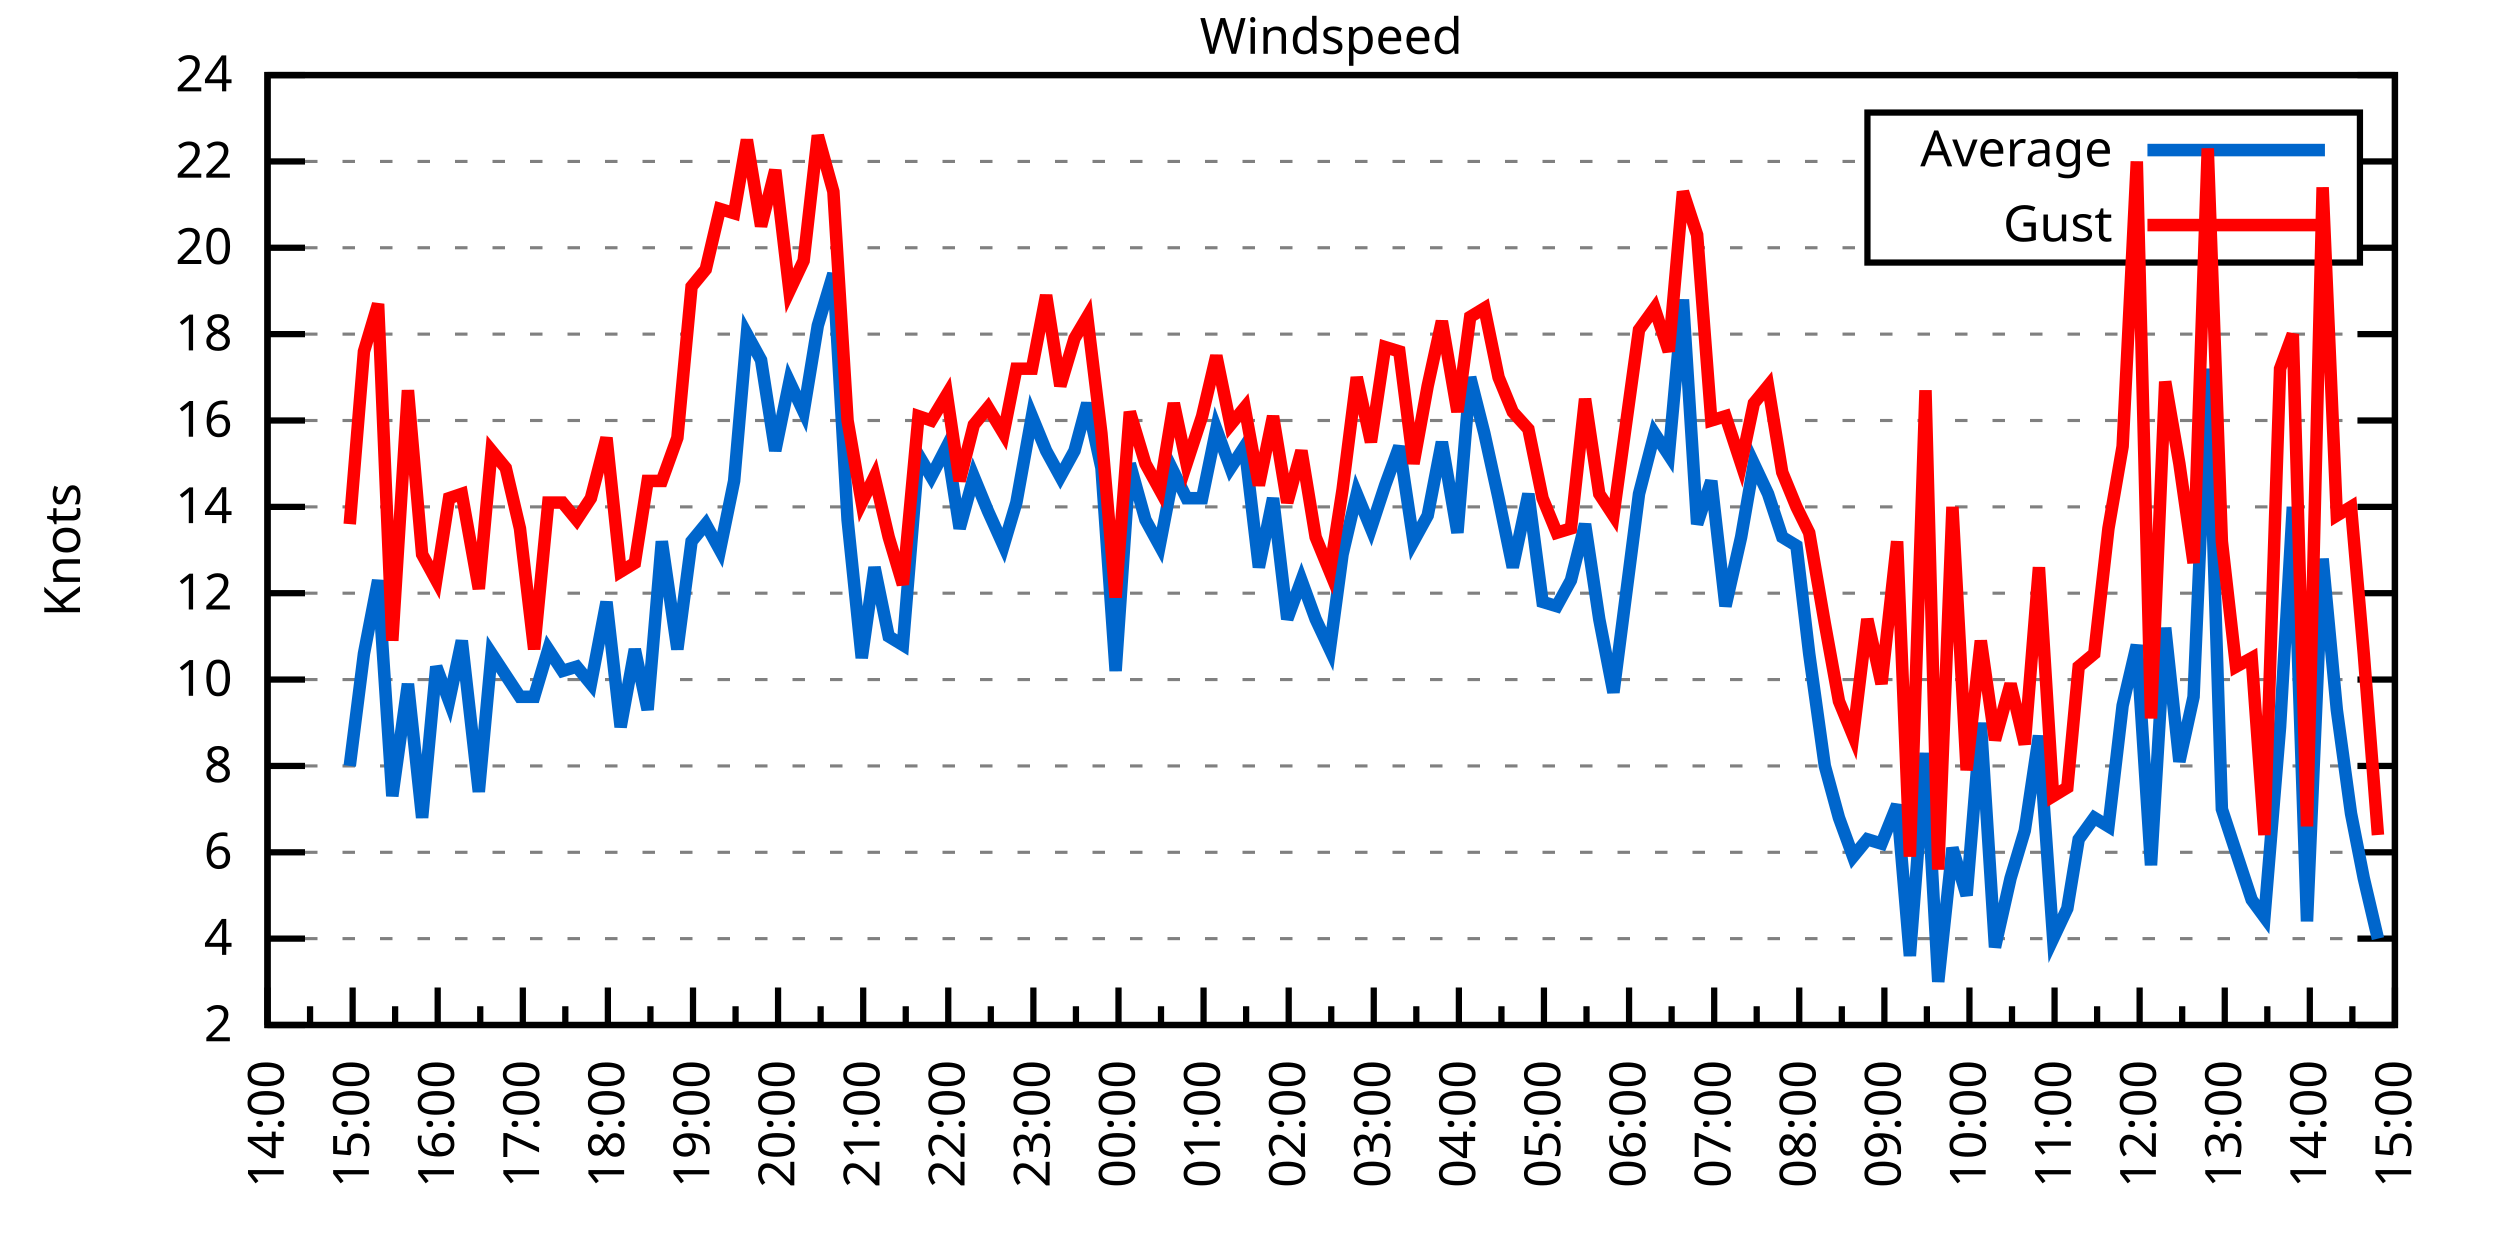
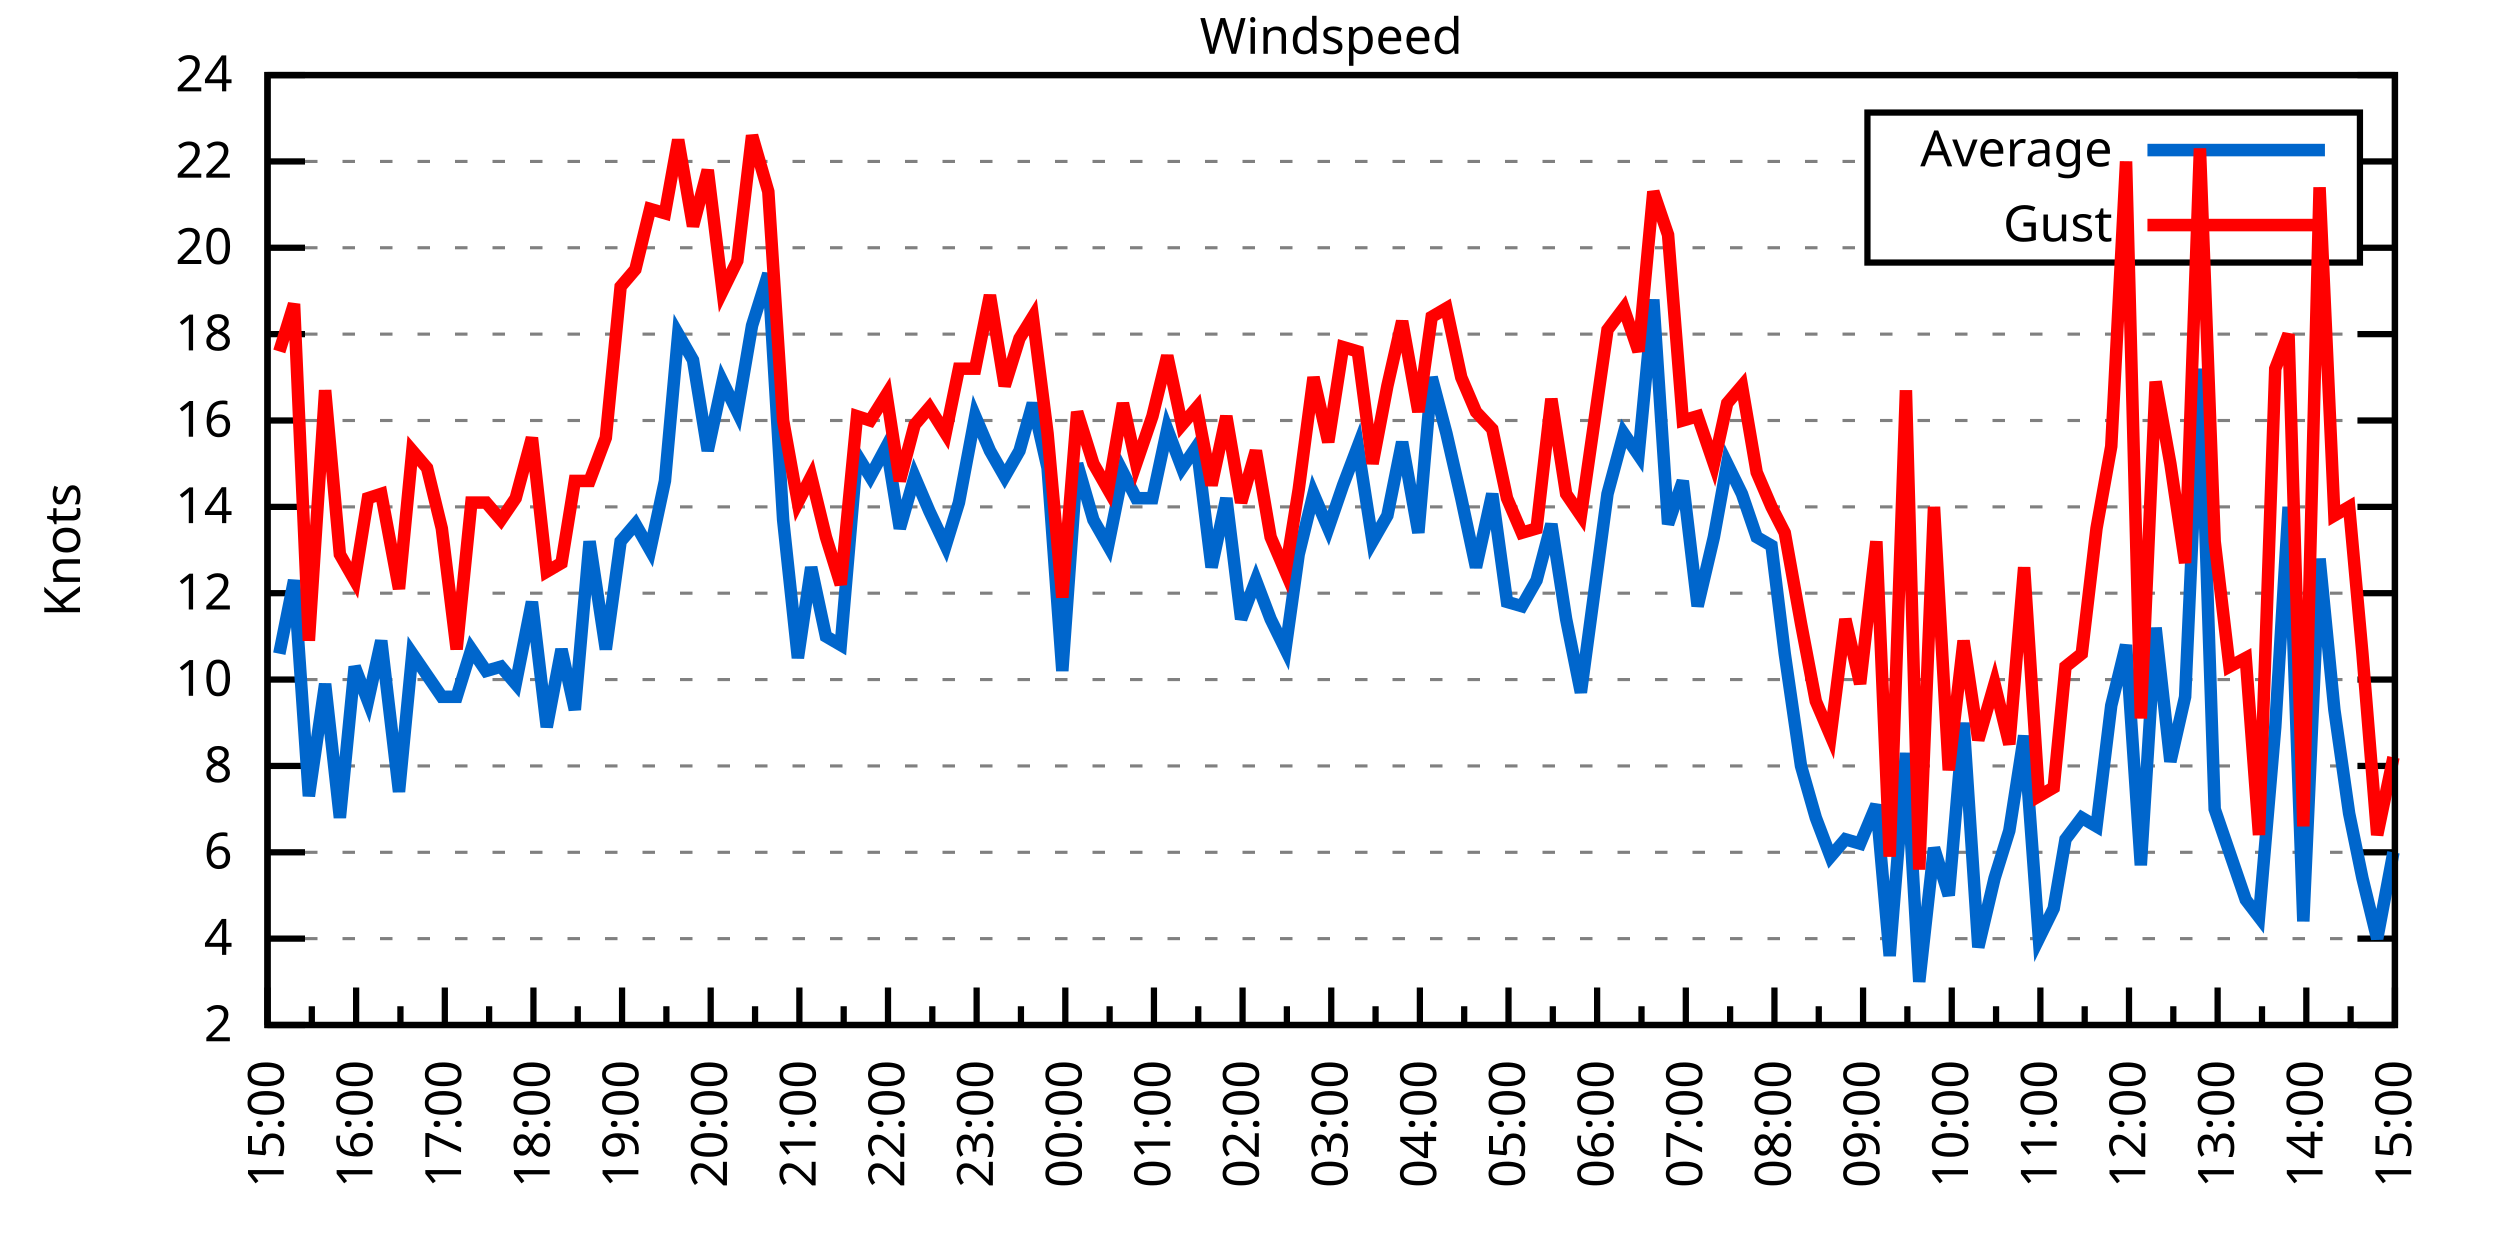
<svg xmlns="http://www.w3.org/2000/svg" xmlns:xlink="http://www.w3.org/1999/xlink" width="400" height="200" viewBox="0 0 400 200">
  <g id="gnuplot_canvas">
    <rect x="0" y="0" width="400" height="200" fill="none" />
    <defs>
      <circle id="gpDot" r="0.5" stroke-width="0.5" stroke="currentColor" />
      <path id="gpPt0" stroke-width="0.333" stroke="currentColor" d="M-1,0 h2 M0,-1 v2" />
      <path id="gpPt1" stroke-width="0.333" stroke="currentColor" d="M-1,-1 L1,1 M1,-1 L-1,1" />
      <path id="gpPt2" stroke-width="0.333" stroke="currentColor" d="M-1,0 L1,0 M0,-1 L0,1 M-1,-1 L1,1 M-1,1 L1,-1" />
      <rect id="gpPt3" stroke-width="0.333" stroke="currentColor" x="-1" y="-1" width="2" height="2" />
      <rect id="gpPt4" stroke-width="0.333" stroke="currentColor" fill="currentColor" x="-1" y="-1" width="2" height="2" />
      <circle id="gpPt5" stroke-width="0.333" stroke="currentColor" cx="0" cy="0" r="1" />
      <use xlink:href="#gpPt5" id="gpPt6" fill="currentColor" stroke="none" />
      <path id="gpPt7" stroke-width="0.333" stroke="currentColor" d="M0,-1.33 L-1.33,0.67 L1.33,0.67 z" />
      <use xlink:href="#gpPt7" id="gpPt8" fill="currentColor" stroke="none" />
      <use xlink:href="#gpPt7" id="gpPt9" stroke="currentColor" transform="rotate(180)" />
      <use xlink:href="#gpPt9" id="gpPt10" fill="currentColor" stroke="none" />
      <use xlink:href="#gpPt3" id="gpPt11" stroke="currentColor" transform="rotate(45)" />
      <use xlink:href="#gpPt11" id="gpPt12" fill="currentColor" stroke="none" />
      <path id="gpPt13" stroke-width="0.333" stroke="currentColor" d="M0,1.330 L1.265,0.411 L0.782,-1.067 L-0.782,-1.076 L-1.265,0.411 z" />
      <use xlink:href="#gpPt13" id="gpPt14" fill="currentColor" stroke="none" />
      <filter id="textbox" filterUnits="objectBoundingBox" x="0" y="0" height="1" width="1">
        <feFlood flood-color="white" flood-opacity="1" result="bgnd" />
        <feComposite in="SourceGraphic" in2="bgnd" operator="atop" />
      </filter>
      <filter id="greybox" filterUnits="objectBoundingBox" x="0" y="0" height="1" width="1">
        <feFlood flood-color="lightgrey" flood-opacity="1" result="grey" />
        <feComposite in="SourceGraphic" in2="grey" operator="atop" />
      </filter>
    </defs>
    <g fill="none" color="white" stroke="currentColor" stroke-width="1.00" stroke-linecap="butt" stroke-linejoin="miter">
</g>
    <g fill="none" color="black" stroke="currentColor" stroke-width="1.00" stroke-linecap="butt" stroke-linejoin="miter">
      <g stroke="none" shape-rendering="crispEdges">
        <polygon fill="rgb(255, 255, 255)" points="42.80,164.00 383.18,164.00 383.18,12.02 42.80,12.02 " />
      </g>
    </g>
    <g fill="none" color="black" stroke="currentColor" stroke-width="1.00" stroke-linecap="butt" stroke-linejoin="miter">
</g>
    <g fill="none" color="black" stroke="black" stroke-width="0.50" stroke-linecap="butt" stroke-linejoin="miter">
</g>
    <g fill="none" color="gray" stroke="currentColor" stroke-width="0.50" stroke-linecap="butt" stroke-linejoin="miter">
      <path stroke="gray" stroke-dasharray="2,4" class="gridline" d="M42.80,164.00 L383.19,164.00  " />
    </g>
    <g fill="none" color="gray" stroke="gray" stroke-width="1.00" stroke-linecap="butt" stroke-linejoin="miter">
</g>
    <g fill="none" color="black" stroke="currentColor" stroke-width="1.00" stroke-linecap="butt" stroke-linejoin="miter">
      <path stroke="black" d="M42.80,164.00 L48.80,164.00 M383.19,164.00 L377.19,164.00  " />
      <g transform="translate(37.20,166.60)" stroke="none" fill="black" font-family="Sans" font-size="8.00" text-anchor="end">
        <text>
          <tspan font-family="Sans"> 2</tspan>
        </text>
      </g>
    </g>
    <g fill="none" color="black" stroke="currentColor" stroke-width="1.00" stroke-linecap="butt" stroke-linejoin="miter">
</g>
    <g fill="none" color="black" stroke="black" stroke-width="0.50" stroke-linecap="butt" stroke-linejoin="miter">
</g>
    <g fill="none" color="gray" stroke="currentColor" stroke-width="0.50" stroke-linecap="butt" stroke-linejoin="miter">
      <path stroke="gray" stroke-dasharray="2,4" class="gridline" d="M42.80,150.18 L383.19,150.18  " />
    </g>
    <g fill="none" color="gray" stroke="gray" stroke-width="1.00" stroke-linecap="butt" stroke-linejoin="miter">
</g>
    <g fill="none" color="black" stroke="currentColor" stroke-width="1.00" stroke-linecap="butt" stroke-linejoin="miter">
      <path stroke="black" d="M42.80,150.18 L48.80,150.18 M383.19,150.18 L377.19,150.18  " />
      <g transform="translate(37.20,152.78)" stroke="none" fill="black" font-family="Sans" font-size="8.00" text-anchor="end">
        <text>
          <tspan font-family="Sans"> 4</tspan>
        </text>
      </g>
    </g>
    <g fill="none" color="black" stroke="currentColor" stroke-width="1.00" stroke-linecap="butt" stroke-linejoin="miter">
</g>
    <g fill="none" color="black" stroke="black" stroke-width="0.50" stroke-linecap="butt" stroke-linejoin="miter">
</g>
    <g fill="none" color="gray" stroke="currentColor" stroke-width="0.50" stroke-linecap="butt" stroke-linejoin="miter">
      <path stroke="gray" stroke-dasharray="2,4" class="gridline" d="M42.80,136.37 L383.19,136.37  " />
    </g>
    <g fill="none" color="gray" stroke="gray" stroke-width="1.00" stroke-linecap="butt" stroke-linejoin="miter">
</g>
    <g fill="none" color="black" stroke="currentColor" stroke-width="1.00" stroke-linecap="butt" stroke-linejoin="miter">
      <path stroke="black" d="M42.80,136.37 L48.80,136.37 M383.19,136.37 L377.19,136.37  " />
      <g transform="translate(37.20,138.97)" stroke="none" fill="black" font-family="Sans" font-size="8.00" text-anchor="end">
        <text>
          <tspan font-family="Sans"> 6</tspan>
        </text>
      </g>
    </g>
    <g fill="none" color="black" stroke="currentColor" stroke-width="1.00" stroke-linecap="butt" stroke-linejoin="miter">
</g>
    <g fill="none" color="black" stroke="black" stroke-width="0.50" stroke-linecap="butt" stroke-linejoin="miter">
</g>
    <g fill="none" color="gray" stroke="currentColor" stroke-width="0.50" stroke-linecap="butt" stroke-linejoin="miter">
      <path stroke="gray" stroke-dasharray="2,4" class="gridline" d="M42.80,122.55 L383.19,122.55  " />
    </g>
    <g fill="none" color="gray" stroke="gray" stroke-width="1.00" stroke-linecap="butt" stroke-linejoin="miter">
</g>
    <g fill="none" color="black" stroke="currentColor" stroke-width="1.00" stroke-linecap="butt" stroke-linejoin="miter">
      <path stroke="black" d="M42.80,122.55 L48.80,122.55 M383.19,122.55 L377.19,122.55  " />
      <g transform="translate(37.20,125.15)" stroke="none" fill="black" font-family="Sans" font-size="8.00" text-anchor="end">
        <text>
          <tspan font-family="Sans"> 8</tspan>
        </text>
      </g>
    </g>
    <g fill="none" color="black" stroke="currentColor" stroke-width="1.00" stroke-linecap="butt" stroke-linejoin="miter">
</g>
    <g fill="none" color="black" stroke="black" stroke-width="0.50" stroke-linecap="butt" stroke-linejoin="miter">
</g>
    <g fill="none" color="gray" stroke="currentColor" stroke-width="0.50" stroke-linecap="butt" stroke-linejoin="miter">
      <path stroke="gray" stroke-dasharray="2,4" class="gridline" d="M42.80,108.73 L383.19,108.73  " />
    </g>
    <g fill="none" color="gray" stroke="gray" stroke-width="1.00" stroke-linecap="butt" stroke-linejoin="miter">
</g>
    <g fill="none" color="black" stroke="currentColor" stroke-width="1.00" stroke-linecap="butt" stroke-linejoin="miter">
      <path stroke="black" d="M42.80,108.73 L48.80,108.73 M383.19,108.73 L377.19,108.73  " />
      <g transform="translate(37.20,111.33)" stroke="none" fill="black" font-family="Sans" font-size="8.00" text-anchor="end">
        <text>
          <tspan font-family="Sans"> 10</tspan>
        </text>
      </g>
    </g>
    <g fill="none" color="black" stroke="currentColor" stroke-width="1.00" stroke-linecap="butt" stroke-linejoin="miter">
</g>
    <g fill="none" color="black" stroke="black" stroke-width="0.50" stroke-linecap="butt" stroke-linejoin="miter">
</g>
    <g fill="none" color="gray" stroke="currentColor" stroke-width="0.50" stroke-linecap="butt" stroke-linejoin="miter">
      <path stroke="gray" stroke-dasharray="2,4" class="gridline" d="M42.80,94.91 L383.19,94.91  " />
    </g>
    <g fill="none" color="gray" stroke="gray" stroke-width="1.00" stroke-linecap="butt" stroke-linejoin="miter">
</g>
    <g fill="none" color="black" stroke="currentColor" stroke-width="1.00" stroke-linecap="butt" stroke-linejoin="miter">
      <path stroke="black" d="M42.80,94.91 L48.80,94.91 M383.19,94.91 L377.19,94.91  " />
      <g transform="translate(37.20,97.51)" stroke="none" fill="black" font-family="Sans" font-size="8.00" text-anchor="end">
        <text>
          <tspan font-family="Sans"> 12</tspan>
        </text>
      </g>
    </g>
    <g fill="none" color="black" stroke="currentColor" stroke-width="1.00" stroke-linecap="butt" stroke-linejoin="miter">
</g>
    <g fill="none" color="black" stroke="black" stroke-width="0.50" stroke-linecap="butt" stroke-linejoin="miter">
</g>
    <g fill="none" color="gray" stroke="currentColor" stroke-width="0.50" stroke-linecap="butt" stroke-linejoin="miter">
      <path stroke="gray" stroke-dasharray="2,4" class="gridline" d="M42.80,81.10 L383.19,81.10  " />
    </g>
    <g fill="none" color="gray" stroke="gray" stroke-width="1.00" stroke-linecap="butt" stroke-linejoin="miter">
</g>
    <g fill="none" color="black" stroke="currentColor" stroke-width="1.00" stroke-linecap="butt" stroke-linejoin="miter">
      <path stroke="black" d="M42.80,81.10 L48.80,81.10 M383.19,81.10 L377.19,81.10  " />
      <g transform="translate(37.20,83.70)" stroke="none" fill="black" font-family="Sans" font-size="8.00" text-anchor="end">
        <text>
          <tspan font-family="Sans"> 14</tspan>
        </text>
      </g>
    </g>
    <g fill="none" color="black" stroke="currentColor" stroke-width="1.00" stroke-linecap="butt" stroke-linejoin="miter">
</g>
    <g fill="none" color="black" stroke="black" stroke-width="0.50" stroke-linecap="butt" stroke-linejoin="miter">
</g>
    <g fill="none" color="gray" stroke="currentColor" stroke-width="0.50" stroke-linecap="butt" stroke-linejoin="miter">
      <path stroke="gray" stroke-dasharray="2,4" class="gridline" d="M42.80,67.28 L383.19,67.28  " />
    </g>
    <g fill="none" color="gray" stroke="gray" stroke-width="1.00" stroke-linecap="butt" stroke-linejoin="miter">
</g>
    <g fill="none" color="black" stroke="currentColor" stroke-width="1.00" stroke-linecap="butt" stroke-linejoin="miter">
      <path stroke="black" d="M42.80,67.28 L48.80,67.28 M383.19,67.28 L377.19,67.28  " />
      <g transform="translate(37.20,69.88)" stroke="none" fill="black" font-family="Sans" font-size="8.00" text-anchor="end">
        <text>
          <tspan font-family="Sans"> 16</tspan>
        </text>
      </g>
    </g>
    <g fill="none" color="black" stroke="currentColor" stroke-width="1.00" stroke-linecap="butt" stroke-linejoin="miter">
</g>
    <g fill="none" color="black" stroke="black" stroke-width="0.50" stroke-linecap="butt" stroke-linejoin="miter">
</g>
    <g fill="none" color="gray" stroke="currentColor" stroke-width="0.50" stroke-linecap="butt" stroke-linejoin="miter">
      <path stroke="gray" stroke-dasharray="2,4" class="gridline" d="M42.80,53.46 L383.19,53.46  " />
    </g>
    <g fill="none" color="gray" stroke="gray" stroke-width="1.00" stroke-linecap="butt" stroke-linejoin="miter">
</g>
    <g fill="none" color="black" stroke="currentColor" stroke-width="1.00" stroke-linecap="butt" stroke-linejoin="miter">
      <path stroke="black" d="M42.80,53.46 L48.80,53.46 M383.19,53.46 L377.19,53.46  " />
      <g transform="translate(37.20,56.06)" stroke="none" fill="black" font-family="Sans" font-size="8.00" text-anchor="end">
        <text>
          <tspan font-family="Sans"> 18</tspan>
        </text>
      </g>
    </g>
    <g fill="none" color="black" stroke="currentColor" stroke-width="1.00" stroke-linecap="butt" stroke-linejoin="miter">
</g>
    <g fill="none" color="black" stroke="black" stroke-width="0.50" stroke-linecap="butt" stroke-linejoin="miter">
</g>
    <g fill="none" color="gray" stroke="currentColor" stroke-width="0.50" stroke-linecap="butt" stroke-linejoin="miter">
      <path stroke="gray" stroke-dasharray="2,4" class="gridline" d="M42.80,39.64 L298.79,39.64 M377.59,39.64 L383.19,39.64  " />
    </g>
    <g fill="none" color="gray" stroke="gray" stroke-width="1.00" stroke-linecap="butt" stroke-linejoin="miter">
</g>
    <g fill="none" color="black" stroke="currentColor" stroke-width="1.00" stroke-linecap="butt" stroke-linejoin="miter">
      <path stroke="black" d="M42.80,39.64 L48.80,39.64 M383.19,39.64 L377.19,39.64  " />
      <g transform="translate(37.20,42.24)" stroke="none" fill="black" font-family="Sans" font-size="8.00" text-anchor="end">
        <text>
          <tspan font-family="Sans"> 20</tspan>
        </text>
      </g>
    </g>
    <g fill="none" color="black" stroke="currentColor" stroke-width="1.00" stroke-linecap="butt" stroke-linejoin="miter">
</g>
    <g fill="none" color="black" stroke="black" stroke-width="0.50" stroke-linecap="butt" stroke-linejoin="miter">
</g>
    <g fill="none" color="gray" stroke="currentColor" stroke-width="0.50" stroke-linecap="butt" stroke-linejoin="miter">
      <path stroke="gray" stroke-dasharray="2,4" class="gridline" d="M42.80,25.83 L298.79,25.83 M377.59,25.83 L383.19,25.83  " />
    </g>
    <g fill="none" color="gray" stroke="gray" stroke-width="1.00" stroke-linecap="butt" stroke-linejoin="miter">
</g>
    <g fill="none" color="black" stroke="currentColor" stroke-width="1.00" stroke-linecap="butt" stroke-linejoin="miter">
      <path stroke="black" d="M42.80,25.83 L48.80,25.83 M383.19,25.83 L377.19,25.83  " />
      <g transform="translate(37.20,28.43)" stroke="none" fill="black" font-family="Sans" font-size="8.00" text-anchor="end">
        <text>
          <tspan font-family="Sans"> 22</tspan>
        </text>
      </g>
    </g>
    <g fill="none" color="black" stroke="currentColor" stroke-width="1.00" stroke-linecap="butt" stroke-linejoin="miter">
</g>
    <g fill="none" color="black" stroke="black" stroke-width="0.50" stroke-linecap="butt" stroke-linejoin="miter">
</g>
    <g fill="none" color="gray" stroke="currentColor" stroke-width="0.50" stroke-linecap="butt" stroke-linejoin="miter">
      <path stroke="gray" stroke-dasharray="2,4" class="gridline" d="M42.80,12.01 L383.19,12.01  " />
    </g>
    <g fill="none" color="gray" stroke="gray" stroke-width="1.00" stroke-linecap="butt" stroke-linejoin="miter">
</g>
    <g fill="none" color="black" stroke="currentColor" stroke-width="1.00" stroke-linecap="butt" stroke-linejoin="miter">
      <path stroke="black" d="M42.80,12.01 L48.80,12.01 M383.19,12.01 L377.19,12.01  " />
      <g transform="translate(37.20,14.61)" stroke="none" fill="black" font-family="Sans" font-size="8.00" text-anchor="end">
        <text>
          <tspan font-family="Sans"> 24</tspan>
        </text>
      </g>
    </g>
    <g fill="none" color="black" stroke="currentColor" stroke-width="1.00" stroke-linecap="butt" stroke-linejoin="miter">
      <path stroke="black" d="M42.80,164.00 L42.80,158.00  " />
      <g transform="translate(45.40,169.60) rotate(270)" stroke="none" fill="black" font-family="Sans" font-size="8.00" text-anchor="end">
        <text>
+           <tspan font-family="Sans">15:00</tspan>
+         </text>
+       </g>
+     </g>
+     <g fill="none" color="black" stroke="currentColor" stroke-width="1.00" stroke-linecap="butt" stroke-linejoin="miter">
+       <path stroke="black" d="M49.89,164.00 L49.89,161.00 M56.98,164.00 L56.98,158.00  " />
+       <g transform="translate(59.58,169.60) rotate(270)" stroke="none" fill="black" font-family="Sans" font-size="8.00" text-anchor="end">
+         <text>
+           <tspan font-family="Sans">16:00</tspan>
+         </text>
+       </g>
+     </g>
+     <g fill="none" color="black" stroke="currentColor" stroke-width="1.00" stroke-linecap="butt" stroke-linejoin="miter">
+       <path stroke="black" d="M64.07,164.00 L64.07,161.00 M71.17,164.00 L71.17,158.00  " />
+       <g transform="translate(73.77,169.60) rotate(270)" stroke="none" fill="black" font-family="Sans" font-size="8.00" text-anchor="end">
+         <text>
+           <tspan font-family="Sans">17:00</tspan>
+         </text>
+       </g>
+     </g>
+     <g fill="none" color="black" stroke="currentColor" stroke-width="1.00" stroke-linecap="butt" stroke-linejoin="miter">
+       <path stroke="black" d="M78.26,164.00 L78.26,161.00 M85.35,164.00 L85.35,158.00  " />
+       <g transform="translate(87.95,169.60) rotate(270)" stroke="none" fill="black" font-family="Sans" font-size="8.00" text-anchor="end">
+         <text>
+           <tspan font-family="Sans">18:00</tspan>
+         </text>
+       </g>
+     </g>
+     <g fill="none" color="black" stroke="currentColor" stroke-width="1.00" stroke-linecap="butt" stroke-linejoin="miter">
+       <path stroke="black" d="M92.44,164.00 L92.44,161.00 M99.53,164.00 L99.53,158.00  " />
+       <g transform="translate(102.13,169.60) rotate(270)" stroke="none" fill="black" font-family="Sans" font-size="8.00" text-anchor="end">
+         <text>
+           <tspan font-family="Sans">19:00</tspan>
+         </text>
+       </g>
+     </g>
+     <g fill="none" color="black" stroke="currentColor" stroke-width="1.00" stroke-linecap="butt" stroke-linejoin="miter">
+       <path stroke="black" d="M106.62,164.00 L106.62,161.00 M113.71,164.00 L113.71,158.00  " />
+       <g transform="translate(116.31,169.60) rotate(270)" stroke="none" fill="black" font-family="Sans" font-size="8.00" text-anchor="end">
+         <text>
+           <tspan font-family="Sans">20:00</tspan>
+         </text>
+       </g>
+     </g>
+     <g fill="none" color="black" stroke="currentColor" stroke-width="1.00" stroke-linecap="butt" stroke-linejoin="miter">
+       <path stroke="black" d="M120.81,164.00 L120.81,161.00 M127.90,164.00 L127.90,158.00  " />
+       <g transform="translate(130.50,169.60) rotate(270)" stroke="none" fill="black" font-family="Sans" font-size="8.00" text-anchor="end">
+         <text>
+           <tspan font-family="Sans">21:00</tspan>
+         </text>
+       </g>
+     </g>
+     <g fill="none" color="black" stroke="currentColor" stroke-width="1.00" stroke-linecap="butt" stroke-linejoin="miter">
+       <path stroke="black" d="M134.99,164.00 L134.99,161.00 M142.08,164.00 L142.08,158.00  " />
+       <g transform="translate(144.68,169.60) rotate(270)" stroke="none" fill="black" font-family="Sans" font-size="8.00" text-anchor="end">
+         <text>
+           <tspan font-family="Sans">22:00</tspan>
+         </text>
+       </g>
+     </g>
+     <g fill="none" color="black" stroke="currentColor" stroke-width="1.00" stroke-linecap="butt" stroke-linejoin="miter">
+       <path stroke="black" d="M149.17,164.00 L149.17,161.00 M156.26,164.00 L156.26,158.00  " />
+       <g transform="translate(158.86,169.60) rotate(270)" stroke="none" fill="black" font-family="Sans" font-size="8.00" text-anchor="end">
+         <text>
+           <tspan font-family="Sans">23:00</tspan>
+         </text>
+       </g>
+     </g>
+     <g fill="none" color="black" stroke="currentColor" stroke-width="1.00" stroke-linecap="butt" stroke-linejoin="miter">
+       <path stroke="black" d="M163.35,164.00 L163.35,161.00 M170.45,164.00 L170.45,158.00  " />
+       <g transform="translate(173.05,169.60) rotate(270)" stroke="none" fill="black" font-family="Sans" font-size="8.00" text-anchor="end">
+         <text>
+           <tspan font-family="Sans">00:00</tspan>
+         </text>
+       </g>
+     </g>
+     <g fill="none" color="black" stroke="currentColor" stroke-width="1.00" stroke-linecap="butt" stroke-linejoin="miter">
+       <path stroke="black" d="M177.54,164.00 L177.54,161.00 M184.63,164.00 L184.63,158.00  " />
+       <g transform="translate(187.23,169.60) rotate(270)" stroke="none" fill="black" font-family="Sans" font-size="8.00" text-anchor="end">
+         <text>
+           <tspan font-family="Sans">01:00</tspan>
+         </text>
+       </g>
+     </g>
+     <g fill="none" color="black" stroke="currentColor" stroke-width="1.00" stroke-linecap="butt" stroke-linejoin="miter">
+       <path stroke="black" d="M191.72,164.00 L191.72,161.00 M198.81,164.00 L198.81,158.00  " />
+       <g transform="translate(201.41,169.60) rotate(270)" stroke="none" fill="black" font-family="Sans" font-size="8.00" text-anchor="end">
+         <text>
+           <tspan font-family="Sans">02:00</tspan>
+         </text>
+       </g>
+     </g>
+     <g fill="none" color="black" stroke="currentColor" stroke-width="1.00" stroke-linecap="butt" stroke-linejoin="miter">
+       <path stroke="black" d="M205.90,164.00 L205.90,161.00 M213.00,164.00 L213.00,158.00  " />
+       <g transform="translate(215.60,169.60) rotate(270)" stroke="none" fill="black" font-family="Sans" font-size="8.00" text-anchor="end">
+         <text>
+           <tspan font-family="Sans">03:00</tspan>
+         </text>
+       </g>
+     </g>
+     <g fill="none" color="black" stroke="currentColor" stroke-width="1.00" stroke-linecap="butt" stroke-linejoin="miter">
+       <path stroke="black" d="M220.09,164.00 L220.09,161.00 M227.18,164.00 L227.18,158.00  " />
+       <g transform="translate(229.78,169.60) rotate(270)" stroke="none" fill="black" font-family="Sans" font-size="8.00" text-anchor="end">
+         <text>
+           <tspan font-family="Sans">04:00</tspan>
+         </text>
+       </g>
+     </g>
+     <g fill="none" color="black" stroke="currentColor" stroke-width="1.00" stroke-linecap="butt" stroke-linejoin="miter">
+       <path stroke="black" d="M234.27,164.00 L234.27,161.00 M241.36,164.00 L241.36,158.00  " />
+       <g transform="translate(243.96,169.60) rotate(270)" stroke="none" fill="black" font-family="Sans" font-size="8.00" text-anchor="end">
+         <text>
+           <tspan font-family="Sans">05:00</tspan>
+         </text>
+       </g>
+     </g>
+     <g fill="none" color="black" stroke="currentColor" stroke-width="1.00" stroke-linecap="butt" stroke-linejoin="miter">
+       <path stroke="black" d="M248.45,164.00 L248.45,161.00 M255.54,164.00 L255.54,158.00  " />
+       <g transform="translate(258.14,169.60) rotate(270)" stroke="none" fill="black" font-family="Sans" font-size="8.00" text-anchor="end">
+         <text>
+           <tspan font-family="Sans">06:00</tspan>
+         </text>
+       </g>
+     </g>
+     <g fill="none" color="black" stroke="currentColor" stroke-width="1.00" stroke-linecap="butt" stroke-linejoin="miter">
+       <path stroke="black" d="M262.64,164.00 L262.64,161.00 M269.73,164.00 L269.73,158.00  " />
+       <g transform="translate(272.33,169.60) rotate(270)" stroke="none" fill="black" font-family="Sans" font-size="8.00" text-anchor="end">
+         <text>
+           <tspan font-family="Sans">07:00</tspan>
+         </text>
+       </g>
+     </g>
+     <g fill="none" color="black" stroke="currentColor" stroke-width="1.00" stroke-linecap="butt" stroke-linejoin="miter">
+       <path stroke="black" d="M276.82,164.00 L276.82,161.00 M283.91,164.00 L283.91,158.00  " />
+       <g transform="translate(286.51,169.60) rotate(270)" stroke="none" fill="black" font-family="Sans" font-size="8.00" text-anchor="end">
+         <text>
+           <tspan font-family="Sans">08:00</tspan>
+         </text>
+       </g>
+     </g>
+     <g fill="none" color="black" stroke="currentColor" stroke-width="1.00" stroke-linecap="butt" stroke-linejoin="miter">
+       <path stroke="black" d="M291.00,164.00 L291.00,161.00 M298.09,164.00 L298.09,158.00  " />
+       <g transform="translate(300.69,169.60) rotate(270)" stroke="none" fill="black" font-family="Sans" font-size="8.00" text-anchor="end">
+         <text>
+           <tspan font-family="Sans">09:00</tspan>
+         </text>
+       </g>
+     </g>
+     <g fill="none" color="black" stroke="currentColor" stroke-width="1.00" stroke-linecap="butt" stroke-linejoin="miter">
+       <path stroke="black" d="M305.18,164.00 L305.18,161.00 M312.28,164.00 L312.28,158.00  " />
+       <g transform="translate(314.88,169.60) rotate(270)" stroke="none" fill="black" font-family="Sans" font-size="8.00" text-anchor="end">
+         <text>
+           <tspan font-family="Sans">10:00</tspan>
+         </text>
+       </g>
+     </g>
+     <g fill="none" color="black" stroke="currentColor" stroke-width="1.00" stroke-linecap="butt" stroke-linejoin="miter">
+       <path stroke="black" d="M319.37,164.00 L319.37,161.00 M326.46,164.00 L326.46,158.00  " />
+       <g transform="translate(329.06,169.60) rotate(270)" stroke="none" fill="black" font-family="Sans" font-size="8.00" text-anchor="end">
+         <text>
+           <tspan font-family="Sans">11:00</tspan>
+         </text>
+       </g>
+     </g>
+     <g fill="none" color="black" stroke="currentColor" stroke-width="1.00" stroke-linecap="butt" stroke-linejoin="miter">
+       <path stroke="black" d="M333.55,164.00 L333.55,161.00 M340.64,164.00 L340.64,158.00  " />
+       <g transform="translate(343.24,169.60) rotate(270)" stroke="none" fill="black" font-family="Sans" font-size="8.00" text-anchor="end">
+         <text>
+           <tspan font-family="Sans">12:00</tspan>
+         </text>
+       </g>
+     </g>
+     <g fill="none" color="black" stroke="currentColor" stroke-width="1.00" stroke-linecap="butt" stroke-linejoin="miter">
+       <path stroke="black" d="M347.73,164.00 L347.73,161.00 M354.82,164.00 L354.82,158.00  " />
+       <g transform="translate(357.42,169.60) rotate(270)" stroke="none" fill="black" font-family="Sans" font-size="8.00" text-anchor="end">
+         <text>
+           <tspan font-family="Sans">13:00</tspan>
+         </text>
+       </g>
+     </g>
+     <g fill="none" color="black" stroke="currentColor" stroke-width="1.00" stroke-linecap="butt" stroke-linejoin="miter">
+       <path stroke="black" d="M361.92,164.00 L361.92,161.00 M369.01,164.00 L369.01,158.00  " />
+       <g transform="translate(371.61,169.60) rotate(270)" stroke="none" fill="black" font-family="Sans" font-size="8.00" text-anchor="end">
+         <text>
          <tspan font-family="Sans">14:00</tspan>
        </text>
      </g>
    </g>
    <g fill="none" color="black" stroke="currentColor" stroke-width="1.00" stroke-linecap="butt" stroke-linejoin="miter">
-       <path stroke="black" d="M49.61,164.00 L49.61,161.00 M56.42,164.00 L56.42,158.00  " />
-       <g transform="translate(59.02,169.60) rotate(270)" stroke="none" fill="black" font-family="Sans" font-size="8.00" text-anchor="end">
-         <text>
-           <tspan font-family="Sans">15:00</tspan>
-         </text>
-       </g>
-     </g>
-     <g fill="none" color="black" stroke="currentColor" stroke-width="1.00" stroke-linecap="butt" stroke-linejoin="miter">
-       <path stroke="black" d="M63.22,164.00 L63.22,161.00 M70.03,164.00 L70.03,158.00  " />
-       <g transform="translate(72.63,169.60) rotate(270)" stroke="none" fill="black" font-family="Sans" font-size="8.00" text-anchor="end">
-         <text>
-           <tspan font-family="Sans">16:00</tspan>
-         </text>
-       </g>
-     </g>
-     <g fill="none" color="black" stroke="currentColor" stroke-width="1.00" stroke-linecap="butt" stroke-linejoin="miter">
-       <path stroke="black" d="M76.84,164.00 L76.84,161.00 M83.65,164.00 L83.65,158.00  " />
-       <g transform="translate(86.25,169.60) rotate(270)" stroke="none" fill="black" font-family="Sans" font-size="8.00" text-anchor="end">
-         <text>
-           <tspan font-family="Sans">17:00</tspan>
-         </text>
-       </g>
-     </g>
-     <g fill="none" color="black" stroke="currentColor" stroke-width="1.00" stroke-linecap="butt" stroke-linejoin="miter">
-       <path stroke="black" d="M90.45,164.00 L90.45,161.00 M97.26,164.00 L97.26,158.00  " />
-       <g transform="translate(99.86,169.60) rotate(270)" stroke="none" fill="black" font-family="Sans" font-size="8.00" text-anchor="end">
-         <text>
-           <tspan font-family="Sans">18:00</tspan>
-         </text>
-       </g>
-     </g>
-     <g fill="none" color="black" stroke="currentColor" stroke-width="1.00" stroke-linecap="butt" stroke-linejoin="miter">
-       <path stroke="black" d="M104.07,164.00 L104.07,161.00 M110.88,164.00 L110.88,158.00  " />
-       <g transform="translate(113.48,169.60) rotate(270)" stroke="none" fill="black" font-family="Sans" font-size="8.00" text-anchor="end">
-         <text>
-           <tspan font-family="Sans">19:00</tspan>
-         </text>
-       </g>
-     </g>
-     <g fill="none" color="black" stroke="currentColor" stroke-width="1.00" stroke-linecap="butt" stroke-linejoin="miter">
-       <path stroke="black" d="M117.69,164.00 L117.69,161.00 M124.49,164.00 L124.49,158.00  " />
-       <g transform="translate(127.09,169.60) rotate(270)" stroke="none" fill="black" font-family="Sans" font-size="8.00" text-anchor="end">
-         <text>
-           <tspan font-family="Sans">20:00</tspan>
-         </text>
-       </g>
-     </g>
-     <g fill="none" color="black" stroke="currentColor" stroke-width="1.00" stroke-linecap="butt" stroke-linejoin="miter">
-       <path stroke="black" d="M131.30,164.00 L131.30,161.00 M138.11,164.00 L138.11,158.00  " />
-       <g transform="translate(140.71,169.60) rotate(270)" stroke="none" fill="black" font-family="Sans" font-size="8.00" text-anchor="end">
-         <text>
-           <tspan font-family="Sans">21:00</tspan>
-         </text>
-       </g>
-     </g>
-     <g fill="none" color="black" stroke="currentColor" stroke-width="1.00" stroke-linecap="butt" stroke-linejoin="miter">
-       <path stroke="black" d="M144.92,164.00 L144.92,161.00 M151.72,164.00 L151.72,158.00  " />
-       <g transform="translate(154.32,169.60) rotate(270)" stroke="none" fill="black" font-family="Sans" font-size="8.00" text-anchor="end">
-         <text>
-           <tspan font-family="Sans">22:00</tspan>
-         </text>
-       </g>
-     </g>
-     <g fill="none" color="black" stroke="currentColor" stroke-width="1.00" stroke-linecap="butt" stroke-linejoin="miter">
-       <path stroke="black" d="M158.53,164.00 L158.53,161.00 M165.34,164.00 L165.34,158.00  " />
-       <g transform="translate(167.94,169.60) rotate(270)" stroke="none" fill="black" font-family="Sans" font-size="8.00" text-anchor="end">
-         <text>
-           <tspan font-family="Sans">23:00</tspan>
-         </text>
-       </g>
-     </g>
-     <g fill="none" color="black" stroke="currentColor" stroke-width="1.00" stroke-linecap="butt" stroke-linejoin="miter">
-       <path stroke="black" d="M172.15,164.00 L172.15,161.00 M178.96,164.00 L178.96,158.00  " />
-       <g transform="translate(181.56,169.60) rotate(270)" stroke="none" fill="black" font-family="Sans" font-size="8.00" text-anchor="end">
-         <text>
-           <tspan font-family="Sans">00:00</tspan>
-         </text>
-       </g>
-     </g>
-     <g fill="none" color="black" stroke="currentColor" stroke-width="1.00" stroke-linecap="butt" stroke-linejoin="miter">
-       <path stroke="black" d="M185.76,164.00 L185.76,161.00 M192.57,164.00 L192.57,158.00  " />
-       <g transform="translate(195.17,169.60) rotate(270)" stroke="none" fill="black" font-family="Sans" font-size="8.00" text-anchor="end">
-         <text>
-           <tspan font-family="Sans">01:00</tspan>
-         </text>
-       </g>
-     </g>
-     <g fill="none" color="black" stroke="currentColor" stroke-width="1.00" stroke-linecap="butt" stroke-linejoin="miter">
-       <path stroke="black" d="M199.38,164.00 L199.38,161.00 M206.19,164.00 L206.19,158.00  " />
-       <g transform="translate(208.79,169.60) rotate(270)" stroke="none" fill="black" font-family="Sans" font-size="8.00" text-anchor="end">
-         <text>
-           <tspan font-family="Sans">02:00</tspan>
-         </text>
-       </g>
-     </g>
-     <g fill="none" color="black" stroke="currentColor" stroke-width="1.00" stroke-linecap="butt" stroke-linejoin="miter">
-       <path stroke="black" d="M213.00,164.00 L213.00,161.00 M219.80,164.00 L219.80,158.00  " />
-       <g transform="translate(222.40,169.60) rotate(270)" stroke="none" fill="black" font-family="Sans" font-size="8.00" text-anchor="end">
-         <text>
-           <tspan font-family="Sans">03:00</tspan>
-         </text>
-       </g>
-     </g>
-     <g fill="none" color="black" stroke="currentColor" stroke-width="1.00" stroke-linecap="butt" stroke-linejoin="miter">
-       <path stroke="black" d="M226.61,164.00 L226.61,161.00 M233.42,164.00 L233.42,158.00  " />
-       <g transform="translate(236.02,169.60) rotate(270)" stroke="none" fill="black" font-family="Sans" font-size="8.00" text-anchor="end">
-         <text>
-           <tspan font-family="Sans">04:00</tspan>
-         </text>
-       </g>
-     </g>
-     <g fill="none" color="black" stroke="currentColor" stroke-width="1.00" stroke-linecap="butt" stroke-linejoin="miter">
-       <path stroke="black" d="M240.23,164.00 L240.23,161.00 M247.03,164.00 L247.03,158.00  " />
-       <g transform="translate(249.63,169.60) rotate(270)" stroke="none" fill="black" font-family="Sans" font-size="8.00" text-anchor="end">
-         <text>
-           <tspan font-family="Sans">05:00</tspan>
-         </text>
-       </g>
-     </g>
-     <g fill="none" color="black" stroke="currentColor" stroke-width="1.00" stroke-linecap="butt" stroke-linejoin="miter">
-       <path stroke="black" d="M253.84,164.00 L253.84,161.00 M260.65,164.00 L260.65,158.00  " />
-       <g transform="translate(263.25,169.60) rotate(270)" stroke="none" fill="black" font-family="Sans" font-size="8.00" text-anchor="end">
-         <text>
-           <tspan font-family="Sans">06:00</tspan>
-         </text>
-       </g>
-     </g>
-     <g fill="none" color="black" stroke="currentColor" stroke-width="1.00" stroke-linecap="butt" stroke-linejoin="miter">
-       <path stroke="black" d="M267.46,164.00 L267.46,161.00 M274.27,164.00 L274.27,158.00  " />
-       <g transform="translate(276.87,169.60) rotate(270)" stroke="none" fill="black" font-family="Sans" font-size="8.00" text-anchor="end">
-         <text>
-           <tspan font-family="Sans">07:00</tspan>
-         </text>
-       </g>
-     </g>
-     <g fill="none" color="black" stroke="currentColor" stroke-width="1.00" stroke-linecap="butt" stroke-linejoin="miter">
-       <path stroke="black" d="M281.07,164.00 L281.07,161.00 M287.88,164.00 L287.88,158.00  " />
-       <g transform="translate(290.48,169.60) rotate(270)" stroke="none" fill="black" font-family="Sans" font-size="8.00" text-anchor="end">
-         <text>
-           <tspan font-family="Sans">08:00</tspan>
-         </text>
-       </g>
-     </g>
-     <g fill="none" color="black" stroke="currentColor" stroke-width="1.00" stroke-linecap="butt" stroke-linejoin="miter">
-       <path stroke="black" d="M294.69,164.00 L294.69,161.00 M301.50,164.00 L301.50,158.00  " />
-       <g transform="translate(304.10,169.60) rotate(270)" stroke="none" fill="black" font-family="Sans" font-size="8.00" text-anchor="end">
-         <text>
-           <tspan font-family="Sans">09:00</tspan>
-         </text>
-       </g>
-     </g>
-     <g fill="none" color="black" stroke="currentColor" stroke-width="1.00" stroke-linecap="butt" stroke-linejoin="miter">
-       <path stroke="black" d="M308.30,164.00 L308.30,161.00 M315.11,164.00 L315.11,158.00  " />
-       <g transform="translate(317.71,169.60) rotate(270)" stroke="none" fill="black" font-family="Sans" font-size="8.00" text-anchor="end">
-         <text>
-           <tspan font-family="Sans">10:00</tspan>
-         </text>
-       </g>
-     </g>
-     <g fill="none" color="black" stroke="currentColor" stroke-width="1.00" stroke-linecap="butt" stroke-linejoin="miter">
-       <path stroke="black" d="M321.92,164.00 L321.92,161.00 M328.73,164.00 L328.73,158.00  " />
-       <g transform="translate(331.33,169.60) rotate(270)" stroke="none" fill="black" font-family="Sans" font-size="8.00" text-anchor="end">
-         <text>
-           <tspan font-family="Sans">11:00</tspan>
-         </text>
-       </g>
-     </g>
-     <g fill="none" color="black" stroke="currentColor" stroke-width="1.00" stroke-linecap="butt" stroke-linejoin="miter">
-       <path stroke="black" d="M335.54,164.00 L335.54,161.00 M342.34,164.00 L342.34,158.00  " />
-       <g transform="translate(344.94,169.60) rotate(270)" stroke="none" fill="black" font-family="Sans" font-size="8.00" text-anchor="end">
-         <text>
-           <tspan font-family="Sans">12:00</tspan>
-         </text>
-       </g>
-     </g>
-     <g fill="none" color="black" stroke="currentColor" stroke-width="1.00" stroke-linecap="butt" stroke-linejoin="miter">
-       <path stroke="black" d="M349.15,164.00 L349.15,161.00 M355.96,164.00 L355.96,158.00  " />
-       <g transform="translate(358.56,169.60) rotate(270)" stroke="none" fill="black" font-family="Sans" font-size="8.00" text-anchor="end">
-         <text>
-           <tspan font-family="Sans">13:00</tspan>
-         </text>
-       </g>
-     </g>
-     <g fill="none" color="black" stroke="currentColor" stroke-width="1.00" stroke-linecap="butt" stroke-linejoin="miter">
-       <path stroke="black" d="M362.77,164.00 L362.77,161.00 M369.57,164.00 L369.57,158.00  " />
-       <g transform="translate(372.17,169.60) rotate(270)" stroke="none" fill="black" font-family="Sans" font-size="8.00" text-anchor="end">
-         <text>
-           <tspan font-family="Sans">14:00</tspan>
-         </text>
-       </g>
-     </g>
-     <g fill="none" color="black" stroke="currentColor" stroke-width="1.00" stroke-linecap="butt" stroke-linejoin="miter">
-       <path stroke="black" d="M376.38,164.00 L376.38,161.00 M383.19,164.00 L383.19,158.00  " />
+       <path stroke="black" d="M376.10,164.00 L376.10,161.00 M383.19,164.00 L383.19,158.00  " />
      <g transform="translate(385.79,169.60) rotate(270)" stroke="none" fill="black" font-family="Sans" font-size="8.00" text-anchor="end">
        <text>
          <tspan font-family="Sans">15:00</tspan>
        </text>
      </g>
    </g>
    <g fill="none" color="black" stroke="currentColor" stroke-width="1.00" stroke-linecap="butt" stroke-linejoin="miter">
</g>
    <g fill="none" color="black" stroke="currentColor" stroke-width="1.00" stroke-linecap="butt" stroke-linejoin="miter">
      <path stroke="black" d="M42.80,12.01 L42.80,164.00 L383.19,164.00 L383.19,12.01 L42.80,12.01 Z  " />
    </g>
    <g fill="none" color="black" stroke="currentColor" stroke-width="1.00" stroke-linecap="butt" stroke-linejoin="miter">
      <g transform="translate(12.80,88.01) rotate(270)" stroke="none" fill="black" font-family="Sans" font-size="8.00" text-anchor="middle">
        <text>
          <tspan font-family="Sans">Knots</tspan>
        </text>
      </g>
    </g>
    <g fill="none" color="black" stroke="currentColor" stroke-width="1.00" stroke-linecap="butt" stroke-linejoin="miter">
</g>
    <g fill="none" color="black" stroke="currentColor" stroke-width="1.00" stroke-linecap="butt" stroke-linejoin="miter">
      <path stroke="black" d="M298.79,42.01 L298.79,18.01 L377.59,18.01 L377.59,42.01 L298.79,42.01 Z  " />
    </g>
    <g id="Windspeed_plot_1">
      <g fill="none" color="white" stroke="black" stroke-width="2.00" stroke-linecap="butt" stroke-linejoin="miter">
</g>
      <g fill="none" color="black" stroke="currentColor" stroke-width="2.00" stroke-linecap="butt" stroke-linejoin="miter">
        <g transform="translate(337.99,26.61)" stroke="none" fill="black" font-family="Sans" font-size="8.00" text-anchor="end">
          <text>
            <tspan font-family="Sans">Average</tspan>
          </text>
        </g>
      </g>
      <g fill="none" color="black" stroke="currentColor" stroke-width="2.00" stroke-linecap="butt" stroke-linejoin="miter">
-         <path stroke="rgb(  0, 102, 204)" d="M343.59,24.01 L371.99,24.01 M55.96,122.55 L58.23,104.59 L60.50,92.84 L62.77,127.38 L65.27,109.42 L67.54,130.84   L69.80,106.66 L71.85,112.19 L73.89,102.51 L76.61,126.69 L78.65,104.59 L80.92,108.04 L83.19,111.49 L85.46,111.49   L87.73,103.89 L90.00,107.35 L92.27,106.66 L94.54,109.42 L97.04,96.30 L99.30,116.33 L101.57,103.89 L103.62,113.57   L105.89,86.62 L108.38,103.89 L110.65,86.62 L112.92,83.86 L115.19,88.00 L117.46,76.95 L119.50,53.46 L121.77,57.61   L124.04,72.12 L126.31,61.06 L128.58,65.90 L130.85,52.08 L133.34,43.79 L135.61,83.17 L137.88,105.28 L139.92,90.77   L142.19,101.82 L144.46,103.20 L146.96,72.81 L149.00,76.26 L151.50,71.42 L153.54,84.55 L155.81,76.26 L158.08,81.79   L160.57,87.31 L162.62,80.41 L165.11,66.59 L167.38,72.12 L169.65,76.26 L171.92,72.12 L173.96,64.52 L176.23,74.88   L178.50,107.35 L180.77,74.19 L183.27,83.17 L185.54,87.31 L187.81,75.57 L189.85,79.71 L192.34,79.71 L194.61,68.66   L196.88,74.88 L199.15,71.42 L201.42,90.77 L203.69,79.71 L205.96,99.06 L208.23,92.84 L210.50,99.06 L212.77,103.89   L214.81,88.70 L217.08,79.02 L219.35,84.55 L221.62,77.64 L223.89,71.42 L226.16,86.62 L228.43,82.48 L230.70,70.73   L233.19,85.24 L235.23,60.37 L237.50,69.35 L239.77,79.71 L242.04,90.77 L244.54,79.02 L246.81,96.30 L249.08,96.99   L251.35,92.84 L253.61,83.86 L255.88,99.06 L258.15,110.80 L262.24,79.02 L264.73,69.35 L267.00,72.81 L269.27,47.93   L271.54,83.86 L273.81,76.95 L276.08,96.99 L278.58,85.93 L280.62,74.19 L282.89,79.02 L285.16,85.93 L287.43,87.31   L289.47,104.59 L291.97,122.55 L294.23,130.84 L296.50,137.06 L298.77,134.29 L301.04,134.98 L303.54,128.77 L305.58,152.95   L308.08,120.48 L310.12,157.09 L312.39,135.67 L314.66,143.27 L316.93,115.64 L319.20,151.56 L321.69,140.51 L323.96,132.91   L326.23,117.71 L328.50,150.18 L330.77,145.35 L332.59,134.29 L335.08,130.84 L337.35,132.22 L339.62,112.88 L341.89,103.20   L344.16,138.44 L346.43,100.44 L348.70,121.86 L350.97,111.49 L353.24,58.99 L355.50,129.46 L357.77,136.37 L360.27,143.96   L362.31,146.73 L364.81,116.33 L366.85,81.10 L369.12,147.42 L371.62,89.39 L373.89,113.57 L376.16,130.15 L378.20,140.51   L380.47,150.18  " />
+         <path stroke="rgb(  0, 102, 204)" d="M343.59,24.01 L371.99,24.01 M44.69,104.59 L47.05,92.84 L49.42,127.38 L52.02,109.42 L54.38,130.84 L56.75,106.66   L58.87,112.19 L61.00,102.51 L63.84,126.69 L65.97,104.59 L68.33,108.04 L70.69,111.49 L73.06,111.49 L75.42,103.89   L77.78,107.35 L80.15,106.66 L82.51,109.42 L85.11,96.30 L87.48,116.33 L89.84,103.89 L91.97,113.57 L94.33,86.62   L96.93,103.89 L99.30,86.62 L101.66,83.86 L104.02,88.00 L106.39,76.95 L108.51,53.46 L110.88,57.61 L113.24,72.12   L115.61,61.06 L117.97,65.90 L120.33,52.08 L122.93,43.79 L125.30,83.17 L127.66,105.28 L129.79,90.77 L132.15,101.82   L134.52,103.20 L137.12,72.81 L139.24,76.26 L141.84,71.42 L143.97,84.55 L146.34,76.26 L148.70,81.79 L151.30,87.31   L153.43,80.41 L156.03,66.59 L158.39,72.12 L160.75,76.26 L163.12,72.12 L165.25,64.52 L167.61,74.88 L169.97,107.35   L172.34,74.19 L174.94,83.17 L177.30,87.31 L179.67,75.57 L181.79,79.71 L184.39,79.71 L186.76,68.66 L189.12,74.88   L191.48,71.42 L193.85,90.77 L196.21,79.71 L198.58,99.06 L200.94,92.84 L203.30,99.06 L205.67,103.89 L207.79,88.70   L210.16,79.02 L212.52,84.55 L214.89,77.64 L217.25,71.42 L219.61,86.62 L221.98,82.48 L224.34,70.73 L226.94,85.24   L229.07,60.37 L231.43,69.35 L233.80,79.71 L236.16,90.77 L238.76,79.02 L241.12,96.30 L243.49,96.99 L245.85,92.84   L248.22,83.86 L250.58,99.06 L252.94,110.80 L257.20,79.02 L259.80,69.35 L262.16,72.81 L264.53,47.93 L266.89,83.86   L269.25,76.95 L271.62,96.99 L274.22,85.93 L276.35,74.19 L278.71,79.02 L281.07,85.93 L283.44,87.31 L285.56,104.59   L288.16,122.55 L290.53,130.84 L292.89,137.06 L295.26,134.29 L297.62,134.98 L300.22,128.77 L302.35,152.95 L304.95,120.48   L307.08,157.09 L309.44,135.67 L311.80,143.27 L314.17,115.64 L316.53,151.56 L319.13,140.51 L321.49,132.91 L323.86,117.71   L326.22,150.18 L328.59,145.35 L330.48,134.29 L333.08,130.84 L335.44,132.22 L337.80,112.88 L340.17,103.20 L342.53,138.44   L344.90,100.44 L347.26,121.86 L349.62,111.49 L351.99,58.99 L354.35,129.46 L356.72,136.37 L359.32,143.96 L361.44,146.73   L364.04,116.33 L366.17,81.10 L368.53,147.42 L371.13,89.39 L373.50,113.57 L375.86,130.15 L377.99,140.51 L380.35,150.18   L382.95,136.37  " />
      </g>
    </g>
    <g id="Windspeed_plot_2">
      <g fill="none" color="black" stroke="currentColor" stroke-width="2.00" stroke-linecap="butt" stroke-linejoin="miter">
        <g transform="translate(337.99,38.61)" stroke="none" fill="black" font-family="Sans" font-size="8.00" text-anchor="end">
          <text>
            <tspan font-family="Sans">Gust</tspan>
          </text>
        </g>
      </g>
      <g fill="none" color="black" stroke="currentColor" stroke-width="2.00" stroke-linecap="butt" stroke-linejoin="miter">
-         <path stroke="rgb(255,   0,   0)" d="M343.59,36.01 L371.99,36.01 M55.96,83.86 L58.23,56.23 L60.50,48.63 L62.77,102.51 L65.27,62.44 L67.54,88.70   L69.80,92.84 L71.85,79.71 L73.89,79.02 L76.61,94.22 L78.65,72.12 L80.92,74.88 L83.19,84.55 L85.46,103.89   L87.73,80.41 L90.00,80.41 L92.27,83.17 L94.54,79.71 L97.04,70.04 L99.30,91.46 L101.57,90.08 L103.62,76.95   L105.89,76.95 L108.38,70.04 L110.65,45.86 L112.92,43.10 L115.19,33.43 L117.46,34.12 L119.50,22.37 L121.77,36.19   L124.04,27.21 L126.31,46.55 L128.58,41.72 L130.85,21.68 L133.34,30.66 L135.61,67.28 L137.88,80.41 L139.92,76.26   L142.19,85.93 L144.46,93.53 L146.96,66.59 L149.00,67.28 L151.50,63.13 L153.54,76.95 L155.81,67.97 L158.08,65.21   L160.57,69.35 L162.62,58.99 L165.11,58.99 L167.38,47.24 L169.65,61.75 L171.92,54.15 L173.96,50.70 L176.23,69.35   L178.50,95.60 L180.77,65.90 L183.27,74.19 L185.54,78.33 L187.81,64.52 L189.85,74.19 L192.34,66.59 L194.61,56.92   L196.88,67.97 L199.15,65.21 L201.42,77.64 L203.69,66.59 L205.96,80.41 L208.23,72.12 L210.50,85.93 L212.77,91.46   L214.81,78.33 L217.08,60.37 L219.35,70.73 L221.62,55.53 L223.89,56.23 L226.16,74.19 L228.43,61.75 L230.70,51.39   L233.19,65.90 L235.23,50.70 L237.50,49.32 L239.77,60.37 L242.04,65.90 L244.54,68.66 L246.81,79.71 L249.08,85.24   L251.35,84.55 L253.61,63.82 L255.88,79.02 L258.15,82.48 L262.24,52.77 L264.73,49.32 L267.00,56.23 L269.27,30.66   L271.54,37.57 L273.81,67.28 L276.08,66.59 L278.58,74.19 L280.62,64.52 L282.89,61.75 L285.16,75.57 L287.43,81.10   L289.47,85.24 L291.97,99.75 L294.23,112.19 L296.50,117.71 L298.77,99.06 L301.04,109.42 L303.54,86.62 L305.58,137.06   L308.08,62.44 L310.12,139.13 L312.39,81.10 L314.66,123.24 L316.93,102.51 L319.20,118.40 L321.69,109.42 L323.96,119.09   L326.23,90.77 L328.50,127.38 L330.77,126.00 L332.59,106.66 L335.08,104.59 L337.35,84.55 L339.62,71.42 L341.89,25.83   L344.16,114.95 L346.43,61.06 L348.70,74.19 L350.97,90.08 L353.24,23.75 L355.50,86.62 L357.77,106.66 L360.27,105.28   L362.31,133.60 L364.81,58.99 L366.85,53.46 L369.12,132.22 L371.62,29.97 L373.89,82.48 L376.16,81.10 L378.20,104.59   L380.47,133.60  " />
+         <path stroke="rgb(255,   0,   0)" d="M343.59,36.01 L371.99,36.01 M44.69,56.23 L47.05,48.63 L49.42,102.51 L52.02,62.44 L54.38,88.70 L56.75,92.84   L58.87,79.71 L61.00,79.02 L63.84,94.22 L65.97,72.12 L68.33,74.88 L70.69,84.55 L73.06,103.89 L75.42,80.41   L77.78,80.41 L80.15,83.17 L82.51,79.71 L85.11,70.04 L87.48,91.46 L89.84,90.08 L91.97,76.95 L94.33,76.95   L96.93,70.04 L99.30,45.86 L101.66,43.10 L104.02,33.43 L106.39,34.12 L108.51,22.37 L110.88,36.19 L113.24,27.21   L115.61,46.55 L117.97,41.72 L120.33,21.68 L122.93,30.66 L125.30,67.28 L127.66,80.41 L129.79,76.26 L132.15,85.93   L134.52,93.53 L137.12,66.59 L139.24,67.28 L141.84,63.13 L143.97,76.95 L146.34,67.97 L148.70,65.21 L151.30,69.35   L153.43,58.99 L156.03,58.99 L158.39,47.24 L160.75,61.75 L163.12,54.15 L165.25,50.70 L167.61,69.35 L169.97,95.60   L172.34,65.90 L174.94,74.19 L177.30,78.33 L179.67,64.52 L181.79,74.19 L184.39,66.59 L186.76,56.92 L189.12,67.97   L191.48,65.21 L193.85,77.64 L196.21,66.59 L198.58,80.41 L200.94,72.12 L203.30,85.93 L205.67,91.46 L207.79,78.33   L210.16,60.37 L212.52,70.73 L214.89,55.53 L217.25,56.23 L219.61,74.19 L221.98,61.75 L224.34,51.39 L226.94,65.90   L229.07,50.70 L231.43,49.32 L233.80,60.37 L236.16,65.90 L238.76,68.66 L241.12,79.71 L243.49,85.24 L245.85,84.55   L248.22,63.82 L250.58,79.02 L252.94,82.48 L257.20,52.77 L259.80,49.32 L262.16,56.23 L264.53,30.66 L266.89,37.57   L269.25,67.28 L271.62,66.59 L274.22,74.19 L276.35,64.52 L278.71,61.75 L281.07,75.57 L283.44,81.10 L285.56,85.24   L288.16,99.75 L290.53,112.19 L292.89,117.71 L295.26,99.06 L297.62,109.42 L300.22,86.62 L302.35,137.06 L304.95,62.44   L307.08,139.13 L309.44,81.10 L311.80,123.24 L314.17,102.51 L316.53,118.40 L319.13,109.42 L321.49,119.09 L323.86,90.77   L326.22,127.38 L328.59,126.00 L330.48,106.66 L333.08,104.59 L335.44,84.55 L337.80,71.42 L340.17,25.83 L342.53,114.95   L344.90,61.06 L347.26,74.19 L349.62,90.08 L351.99,23.75 L354.35,86.62 L356.72,106.66 L359.32,105.28 L361.44,133.60   L364.04,58.99 L366.17,53.46 L368.53,132.22 L371.13,29.97 L373.50,82.48 L375.86,81.10 L377.99,104.59 L380.35,133.60   L382.95,121.17  " />
      </g>
    </g>
    <g fill="none" color="black" stroke="currentColor" stroke-width="2.00" stroke-linecap="butt" stroke-linejoin="miter">
</g>
    <g fill="none" color="black" stroke="black" stroke-width="1.00" stroke-linecap="butt" stroke-linejoin="miter">
</g>
    <g fill="none" color="black" stroke="currentColor" stroke-width="1.00" stroke-linecap="butt" stroke-linejoin="miter">
      <path stroke="black" d="M42.80,12.01 L42.80,164.00 L383.19,164.00 L383.19,12.01 L42.80,12.01 Z  " />
    </g>
    <g fill="none" color="black" stroke="currentColor" stroke-width="1.00" stroke-linecap="butt" stroke-linejoin="miter">
      <g transform="translate(212.99,8.61)" stroke="none" fill="black" font-family="Sans" font-size="8.00" text-anchor="middle">
        <text>
          <tspan font-family="Sans">Windspeed</tspan>
        </text>
      </g>
    </g>
    <g fill="none" color="black" stroke="currentColor" stroke-width="1.00" stroke-linecap="butt" stroke-linejoin="miter">
</g>
  </g>
</svg>
